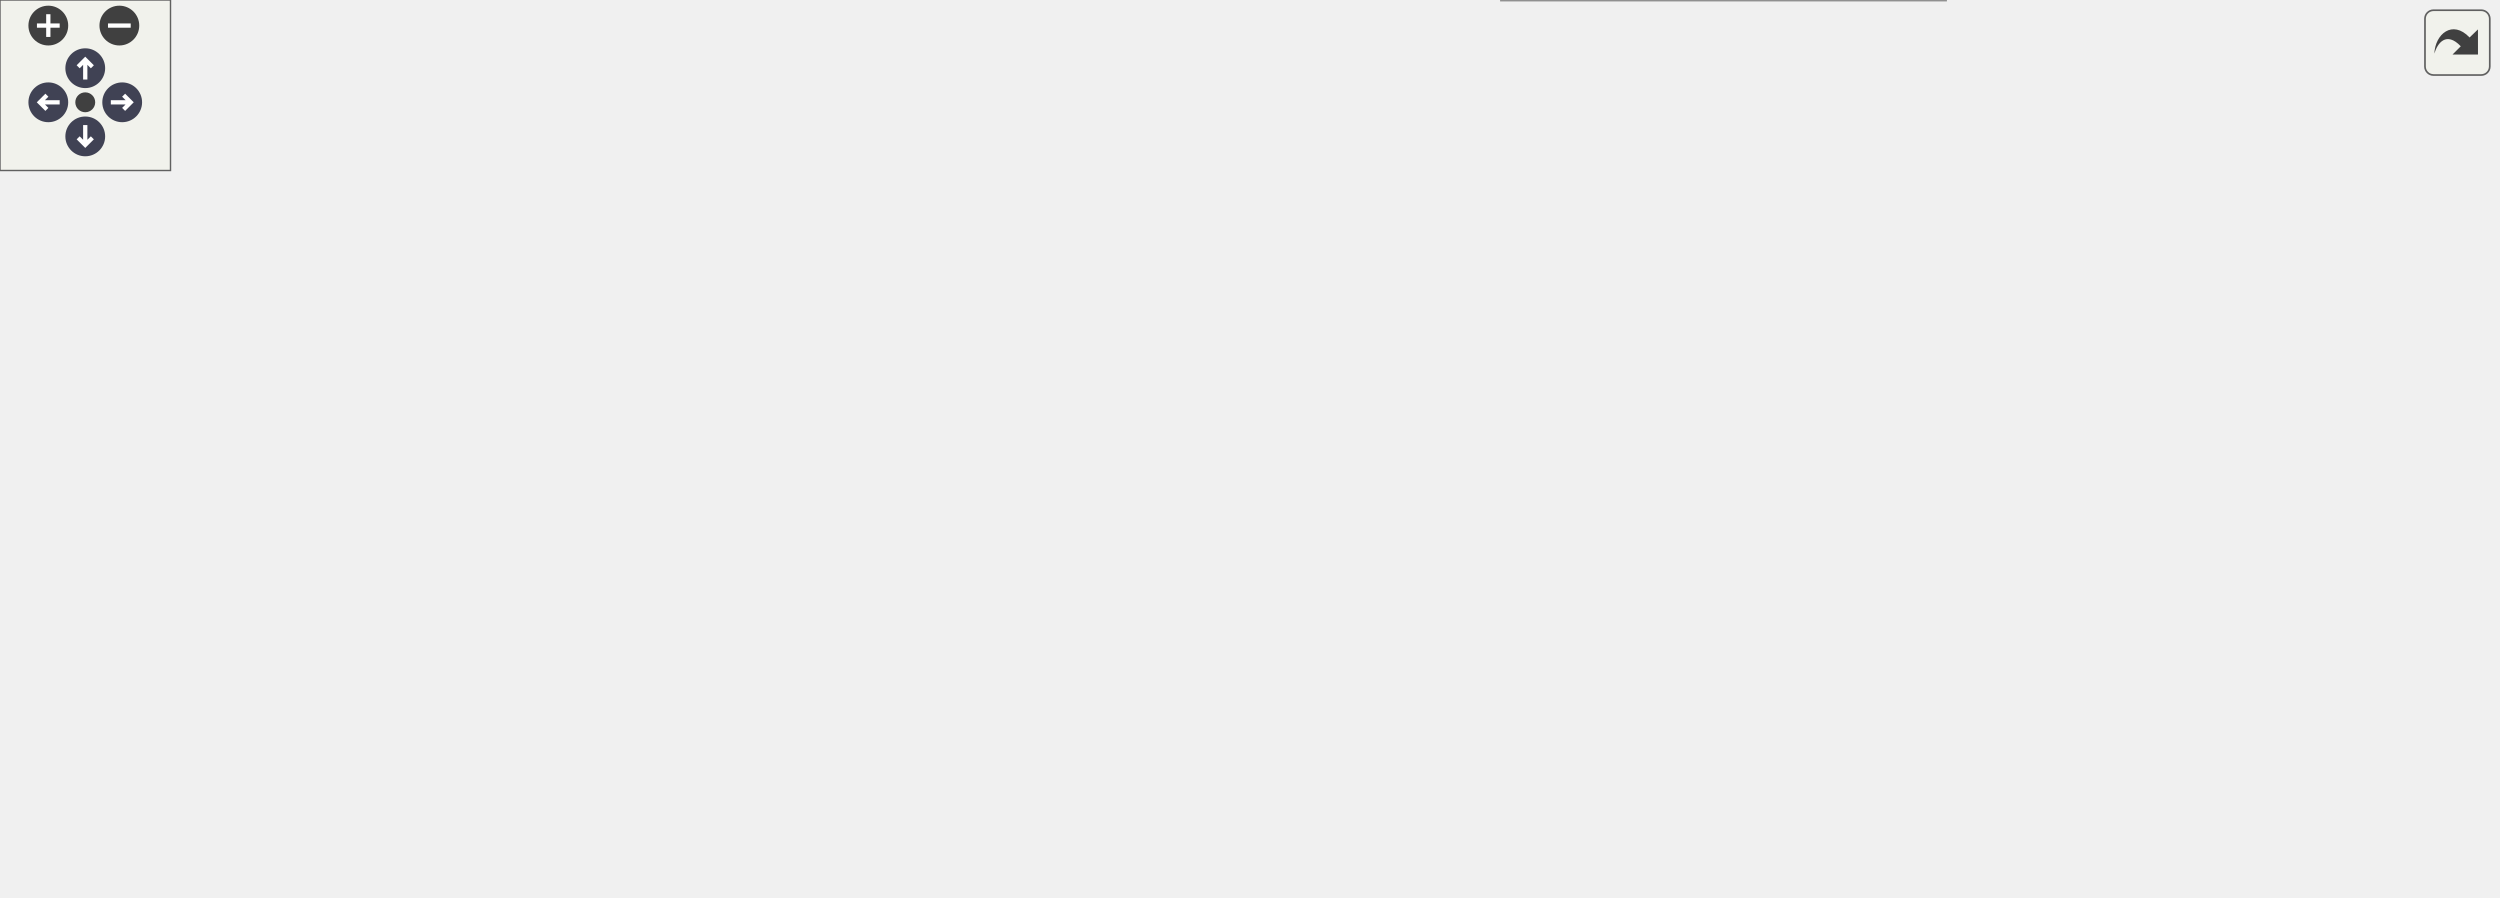
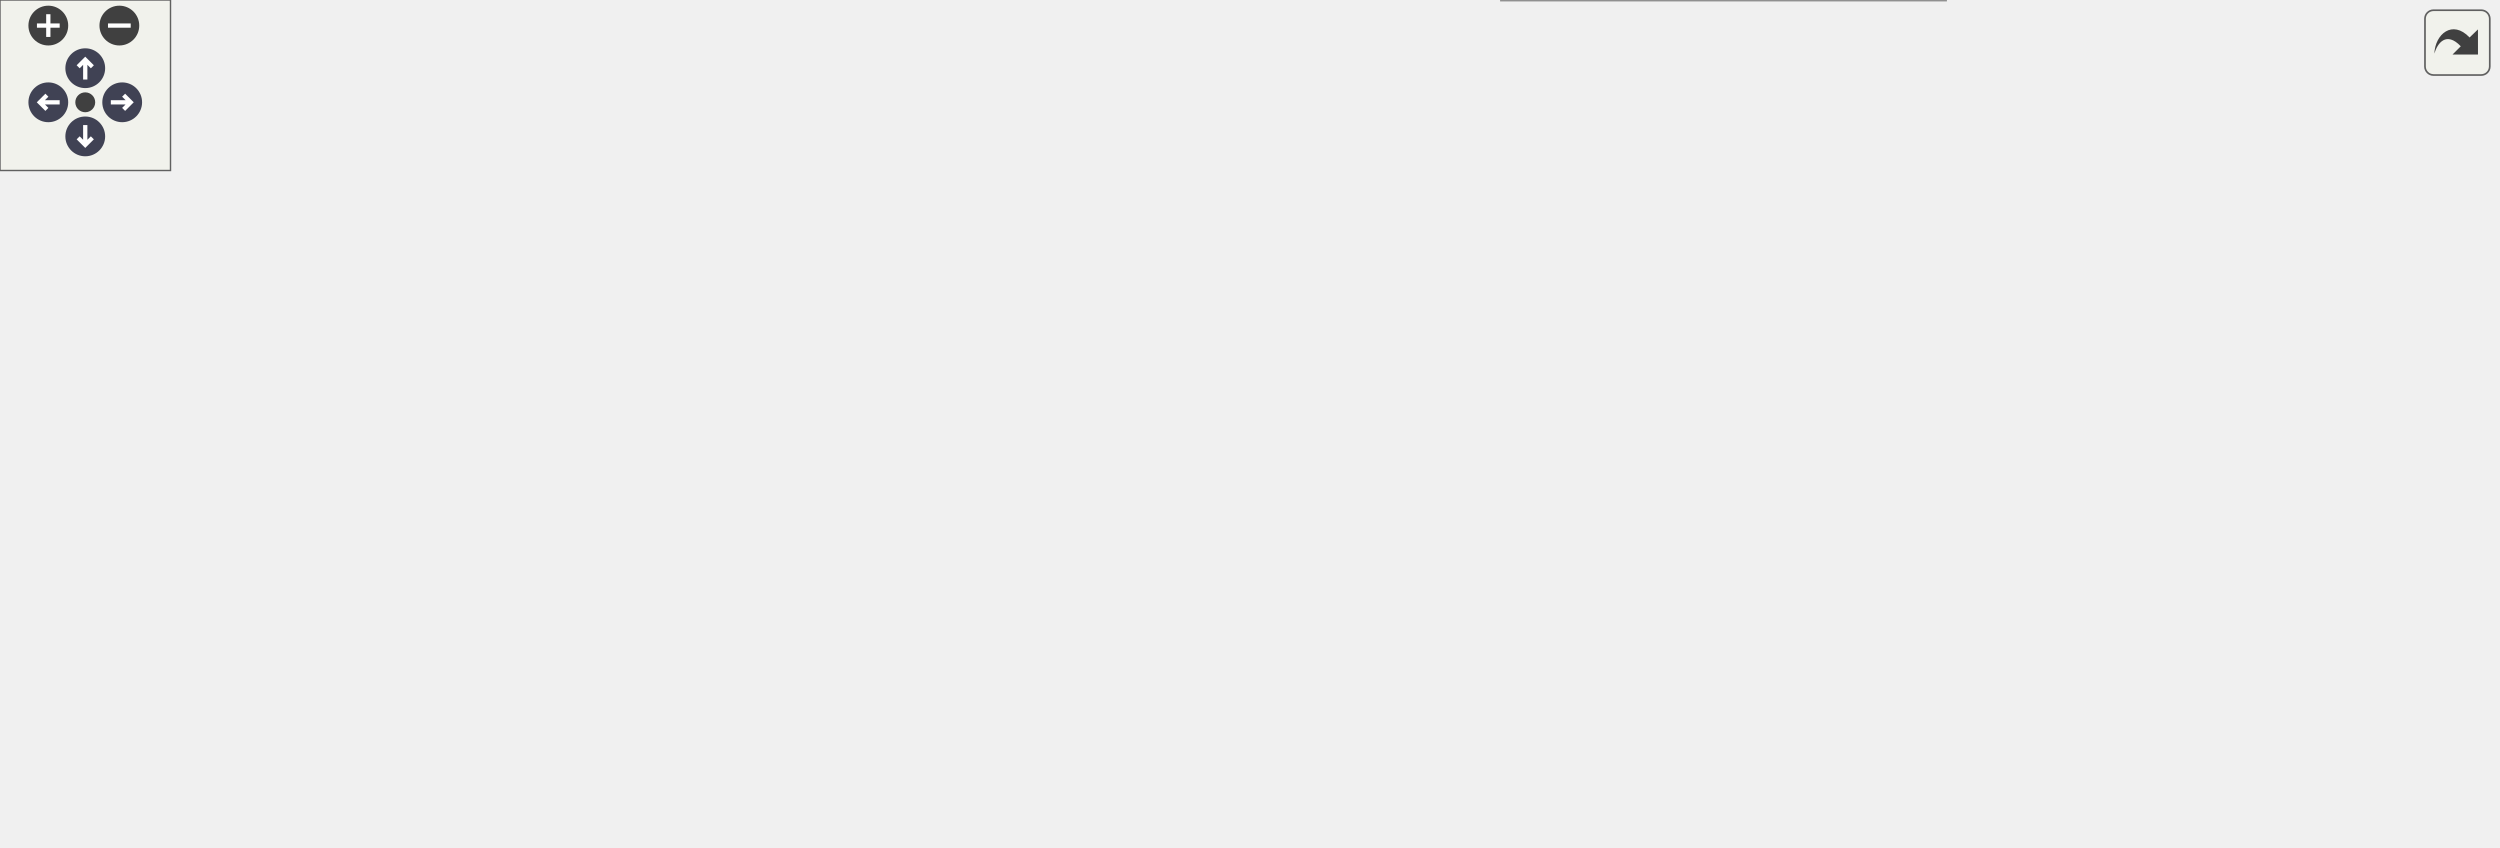
<svg xmlns="http://www.w3.org/2000/svg" xmlns:xlink="http://www.w3.org/1999/xlink" id="main" version="1.1" xml:space="preserve">
  <style type="text/css">
.node, .edge {opacity: 0.7;}
.node.selected, .edge.selected {opacity: 1;}
.edge:hover path { stroke: red; }
.edge:hover polygon { stroke: red; fill: red; }
</style>
  <defs>
    <circle id="rim" cx="0" cy="0" r="7" />
    <circle id="rim2" cx="0" cy="0" r="3.5" />
    <g id="zoomPlus">
      <use xlink:href="#rim" fill="#404040">
        <set attributeName="fill" to="#808080" begin="zoomplus.mouseover" end="zoomplus.mouseout" />
      </use>
      <path d="M-4,0h8M0,-4v8" fill="none" stroke="white" stroke-width="1.5" pointer-events="none" />
    </g>
    <g id="zoomMin">
      <use xlink:href="#rim" fill="#404040">
        <set attributeName="fill" to="#808080" begin="zoomminus.mouseover" end="zoomminus.mouseout" />
      </use>
      <path d="M-4,0h8" fill="none" stroke="white" stroke-width="1.5" pointer-events="none" />
    </g>
    <g id="arrowUp" transform="translate(30 24)">
      <use xlink:href="#rim" />
      <path pointer-events="none" fill="none" stroke="white" stroke-width="1.5" d="M0,-3.0v7 M-2.5,-0.5L0,-3.0L2.5,-0.5" />
    </g>
    <g id="arrowRight" transform="rotate(90) translate(36 -43)">
      <use xlink:href="#rim" />
      <path pointer-events="none" fill="none" stroke="white" stroke-width="1.5" d="M0,-3.0v7 M-2.5,-0.5L0,-3.0L2.5,-0.5" />
    </g>
    <g id="arrowDown" transform="rotate(180) translate(-30 -48)">
      <use xlink:href="#rim" />
      <path pointer-events="none" fill="none" stroke="white" stroke-width="1.5" d="M0,-3.0v7 M-2.5,-0.5L0,-3.0L2.5,-0.5" />
    </g>
    <g id="arrowLeft" transform="rotate(270) translate(-36 17)">
      <use xlink:href="#rim" />
      <path pointer-events="none" fill="none" stroke="white" stroke-width="1.5" d="M0,-3.0v7 M-2.5,-0.5L0,-3.0L2.5,-0.5" />
    </g>
    <g id="resetDef">
      <use xlink:href="#rim2" fill="#404040">
        <set attributeName="fill" to="#808080" begin="reset.mouseover" end="reset.mouseout" />
      </use>
    </g>
  </defs>
-   <svg id="graph" class="graph" data-view-width="887" data-view-height="263" data-section-id="dynsection-56">
+   <svg id="graph" class="graph" data-view-width="887" data-view-height="246" data-section-id="dynsection-56">
    <g id="viewport">
      <g id="Node000001" class="node">
        <g id="a_Node000001">
          <a xlink:title="Gets the current config from the lock, updates the single locked position offset degrees parameter an...">
            <polygon fill="#999999" stroke="#666666" points="154.75,-154.5 0,-154.5 0,-112.75 154.75,-112.75 154.75,-154.5" />
            <text text-anchor="start" x="8" y="-141" font-family="Helvetica,sans-Serif" font-size="10.00">NukiLock::NukiLock</text>
            <text text-anchor="start" x="8" y="-129.75" font-family="Helvetica,sans-Serif" font-size="10.00">::setSingleLockedPositionOffset</text>
            <text text-anchor="middle" x="77.38" y="-118.5" font-family="Helvetica,sans-Serif" font-size="10.00">Degrees</text>
          </a>
        </g>
      </g>
      <g id="Node000002" class="node">
        <g id="a_Node000002">
          <a xlink:href="class_nuki_lock_1_1_nuki_lock.html#aa882f9b3256313bbd45b4269f8c74521" target="_top" xlink:title="Requests advanced config from Lock via BLE.">
            <polygon fill="white" stroke="#666666" points="314,-148.88 190.75,-148.88 190.75,-118.38 314,-118.38 314,-148.88" />
            <text text-anchor="start" x="198.75" y="-135.38" font-family="Helvetica,sans-Serif" font-size="10.00">NukiLock::NukiLock</text>
            <text text-anchor="middle" x="252.38" y="-124.12" font-family="Helvetica,sans-Serif" font-size="10.00">::requestAdvancedConfig</text>
          </a>
        </g>
      </g>
      <g id="edge1_Node000001_Node000002" class="edge">
        <g id="a_edge1_Node000001_Node000002">
          <a xlink:title=" ">
            <path fill="none" stroke="#63b8ff" d="M155.01,-133.62C162.97,-133.62 171.03,-133.62 178.94,-133.62" />
            <polygon fill="#63b8ff" stroke="#63b8ff" points="178.86,-137.13 188.86,-133.63 178.86,-130.13 178.86,-137.13" />
          </a>
        </g>
      </g>
      <g id="Node000003" class="node">
        <g id="a_Node000003">
          <a xlink:href="class_nuki_1_1_nuki_ble.html#af1f1e299e8d97e053bba80e92ba285d6" target="_top" xlink:title=" ">
            <polygon fill="white" stroke="#666666" points="491.25,-143.25 350,-143.25 350,-124 491.25,-124 491.25,-143.25" />
            <text text-anchor="middle" x="420.62" y="-129.75" font-family="Helvetica,sans-Serif" font-size="10.00">Nuki::NukiBle::executeAction</text>
          </a>
        </g>
      </g>
      <g id="edge2_Node000002_Node000003" class="edge">
        <g id="a_edge2_Node000002_Node000003">
          <a xlink:title=" ">
            <path fill="none" stroke="#63b8ff" d="M314.34,-133.62C322.15,-133.62 330.24,-133.62 338.31,-133.62" />
            <polygon fill="#63b8ff" stroke="#63b8ff" points="338.16,-137.13 348.16,-133.63 338.16,-130.13 338.16,-137.13" />
          </a>
        </g>
      </g>
      <g id="Node000004" class="node">
        <g id="a_Node000004">
          <a xlink:href="class_nuki_1_1_nuki_ble.html#ada0f3beebd95d35c122e25dd3f9eb886" target="_top" xlink:title=" ">
            <polygon fill="white" stroke="#666666" points="675.25,-191.88 537.75,-191.88 537.75,-161.38 675.25,-161.38 675.25,-191.88" />
            <text text-anchor="start" x="545.75" y="-178.38" font-family="Helvetica,sans-Serif" font-size="10.00">Nuki::NukiBle::cmdChallAcc</text>
            <text text-anchor="middle" x="606.5" y="-167.12" font-family="Helvetica,sans-Serif" font-size="10.00">StateMachine</text>
          </a>
        </g>
      </g>
      <g id="edge3_Node000003_Node000004" class="edge">
        <g id="a_edge3_Node000003_Node000004">
          <a xlink:title=" ">
            <path fill="none" stroke="#63b8ff" d="M464.74,-143.71C483.36,-148.06 505.74,-153.3 527.13,-158.3" />
            <polygon fill="#63b8ff" stroke="#63b8ff" points="526.18,-161.67 536.72,-160.54 527.78,-154.85 526.18,-161.67" />
          </a>
        </g>
      </g>
      <g id="Node000005" class="node">
        <g id="a_Node000005">
          <a xlink:href="class_nuki_1_1_nuki_ble.html#a6e8fca90c04249660dce6cb993eb4495" target="_top" xlink:title=" ">
-             <polygon fill="white" stroke="#666666" points="878.75,-189.88 721.75,-189.88 721.75,-159.38 878.75,-159.38 878.75,-189.88" />
-             <text text-anchor="start" x="729.75" y="-176.38" font-family="Helvetica,sans-Serif" font-size="10.00">Nuki::NukiBle::extendDisconnect</text>
-             <text text-anchor="middle" x="800.25" y="-165.12" font-family="Helvetica,sans-Serif" font-size="10.00">Timeout</text>
-           </a>
-         </g>
-       </g>
-       <g id="edge16_Node000003_Node000005" class="edge">
-         <g id="a_edge16_Node000003_Node000005">
-           <a xlink:title=" ">
-             <path fill="none" stroke="#63b8ff" d="M491.65,-136.38C545.02,-139.03 620.23,-143.95 685.75,-152.62 694.9,-153.84 704.43,-155.32 713.9,-156.95" />
-             <polygon fill="#63b8ff" stroke="#63b8ff" points="713.03,-160.35 723.48,-158.64 714.25,-153.45 713.03,-160.35" />
+             <polygon fill="white" stroke="#666666" points="878.75,-191.88 721.75,-191.88 721.75,-161.38 878.75,-161.38 878.75,-191.88" />
+             <text text-anchor="start" x="729.75" y="-178.38" font-family="Helvetica,sans-Serif" font-size="10.00">Nuki::NukiBle::extendDisconnect</text>
+             <text text-anchor="middle" x="800.25" y="-167.12" font-family="Helvetica,sans-Serif" font-size="10.00">Timeout</text>
+           </a>
+         </g>
+       </g>
+       <g id="edge18_Node000003_Node000005" class="edge">
+         <g id="a_edge18_Node000003_Node000005">
+           <a xlink:title=" ">
+             <path fill="none" stroke="#63b8ff" d="M432.59,-143.64C450.69,-159.42 488.67,-189.42 527.25,-200.62 596.67,-220.79 679.9,-208.41 735.86,-195.11" />
+             <polygon fill="#63b8ff" stroke="#63b8ff" points="736.68,-198.51 745.55,-192.72 735,-191.72 736.68,-198.51" />
          </a>
        </g>
      </g>
      <g id="Node000006" class="node">
        <g id="a_Node000006">
          <a xlink:href="class_nuki_1_1_nuki_ble.html#ac7ce691d9c3e586474655d1663eb2e20" target="_top" xlink:title=" ">
-             <polygon fill="white" stroke="#666666" points="866.38,-228.25 734.12,-228.25 734.12,-209 866.38,-209 866.38,-228.25" />
-             <text text-anchor="middle" x="800.25" y="-214.75" font-family="Helvetica,sans-Serif" font-size="10.00">Nuki::NukiBle::logMessage</text>
-           </a>
-         </g>
-       </g>
-       <g id="edge18_Node000003_Node000006" class="edge">
-         <g id="a_edge18_Node000003_Node000006">
-           <a xlink:title=" ">
-             <path fill="none" stroke="#63b8ff" d="M427.71,-143.67C441.87,-165.91 479.44,-218.91 527.25,-238.62 605.1,-270.74 706.06,-248.58 760.45,-232.06" />
-             <polygon fill="#63b8ff" stroke="#63b8ff" points="761.39,-235.43 769.88,-229.09 759.29,-228.75 761.39,-235.43" />
+             <polygon fill="white" stroke="#666666" points="866.38,-229.25 734.12,-229.25 734.12,-210 866.38,-210 866.38,-229.25" />
+             <text text-anchor="middle" x="800.25" y="-215.75" font-family="Helvetica,sans-Serif" font-size="10.00">Nuki::NukiBle::logMessage</text>
+           </a>
+         </g>
+       </g>
+       <g id="edge20_Node000003_Node000006" class="edge">
+         <g id="a_edge20_Node000003_Node000006">
+           <a xlink:title=" ">
+             <path fill="none" stroke="#63b8ff" d="M429.6,-143.61C445.66,-162.79 484.03,-204.25 527.25,-219.62 595.41,-243.86 679.4,-239.09 735.86,-231.35" />
+             <polygon fill="#63b8ff" stroke="#63b8ff" points="736.24,-234.83 745.63,-229.94 735.23,-227.91 736.24,-234.83" />
          </a>
        </g>
      </g>
      <g id="Node000007" class="node">
        <g id="a_Node000007">
          <a xlink:href="class_nuki_1_1_nuki_ble.html#af3650133f46aeca48a5f01b95d23ab71" target="_top" xlink:title=" ">
-             <polygon fill="white" stroke="#666666" points="873.88,-140.25 726.62,-140.25 726.62,-121 873.88,-121 873.88,-140.25" />
-             <text text-anchor="middle" x="800.25" y="-126.75" font-family="Helvetica,sans-Serif" font-size="10.00">Nuki::NukiBle::logMessageVar</text>
-           </a>
-         </g>
-       </g>
-       <g id="edge19_Node000003_Node000007" class="edge">
-         <g id="a_edge19_Node000003_Node000007">
-           <a xlink:title=" ">
-             <path fill="none" stroke="#63b8ff" d="M432.59,-123.61C450.69,-107.83 488.67,-77.83 527.25,-66.62 594.9,-46.98 621.92,-36.82 685.75,-66.62 708.33,-77.17 700.76,-96.19 721.75,-109.62 725.78,-112.2 730.12,-114.47 734.62,-116.46" />
-             <polygon fill="#63b8ff" stroke="#63b8ff" points="733.32,-119.71 743.91,-120.06 735.86,-113.18 733.32,-119.71" />
+             <polygon fill="white" stroke="#666666" points="873.88,-94.25 726.62,-94.25 726.62,-75 873.88,-75 873.88,-94.25" />
+             <text text-anchor="middle" x="800.25" y="-80.75" font-family="Helvetica,sans-Serif" font-size="10.00">Nuki::NukiBle::logMessageVar</text>
+           </a>
+         </g>
+       </g>
+       <g id="edge21_Node000003_Node000007" class="edge">
+         <g id="a_edge21_Node000003_Node000007">
+           <a xlink:title=" ">
+             <path fill="none" stroke="#63b8ff" d="M432.59,-123.61C450.69,-107.83 488.67,-77.83 527.25,-66.62 594.9,-46.98 615.52,-61.09 685.75,-66.62 701.99,-67.9 719.42,-70.2 735.62,-72.73" />
+             <polygon fill="#63b8ff" stroke="#63b8ff" points="734.69,-76.13 745.12,-74.27 735.81,-69.22 734.69,-76.13" />
          </a>
        </g>
      </g>
      <g id="Node000008" class="node">
        <g id="a_Node000008">
          <a xlink:href="class_nuki_1_1_nuki_ble.html#a59169a9f492793762e3c6ba39b611b07" target="_top" xlink:title=" ">
            <polygon fill="white" stroke="#666666" points="678.25,-105.88 534.75,-105.88 534.75,-75.38 678.25,-75.38 678.25,-105.88" />
            <text text-anchor="start" x="542.75" y="-92.38" font-family="Helvetica,sans-Serif" font-size="10.00">Nuki::NukiBle::cmdChallState</text>
            <text text-anchor="middle" x="606.5" y="-81.12" font-family="Helvetica,sans-Serif" font-size="10.00">Machine</text>
          </a>
        </g>
      </g>
      <g id="edge7_Node000003_Node000008" class="edge">
        <g id="a_edge7_Node000003_Node000008">
          <a xlink:title=" ">
            <path fill="none" stroke="#63b8ff" d="M464.74,-123.54C483.36,-119.19 505.74,-113.95 527.13,-108.95" />
            <polygon fill="#63b8ff" stroke="#63b8ff" points="527.78,-112.4 536.72,-106.71 526.18,-105.58 527.78,-112.4" />
          </a>
        </g>
      </g>
-       <g id="Node000010" class="node">
-         <g id="a_Node000010">
-           <a xlink:href="class_nuki_1_1_nuki_ble.html#ad135bb1455665decfddff67772c1d411" target="_top" xlink:title=" ">
-             <polygon fill="white" stroke="#666666" points="685.75,-229.25 527.25,-229.25 527.25,-210 685.75,-210 685.75,-229.25" />
-             <text text-anchor="middle" x="606.5" y="-215.75" font-family="Helvetica,sans-Serif" font-size="10.00">Nuki::NukiBle::cmdStateMachine</text>
-           </a>
-         </g>
-       </g>
-       <g id="edge12_Node000003_Node000010" class="edge">
-         <g id="a_edge12_Node000003_Node000010">
-           <a xlink:title=" ">
-             <path fill="none" stroke="#63b8ff" d="M434.2,-143.55C453.25,-158.13 491.07,-185.26 527.25,-200.62 532.22,-202.73 537.46,-204.64 542.79,-206.35" />
-             <polygon fill="#63b8ff" stroke="#63b8ff" points="541.76,-209.7 552.34,-209.18 543.74,-202.99 541.76,-209.7" />
-           </a>
-         </g>
-       </g>
      <g id="Node000011" class="node">
        <g id="a_Node000011">
+           <a xlink:href="class_nuki_1_1_nuki_ble.html#ad135bb1455665decfddff67772c1d411" target="_top" xlink:title=" ">
+             <polygon fill="white" stroke="#666666" points="685.75,-143.25 527.25,-143.25 527.25,-124 685.75,-124 685.75,-143.25" />
+             <text text-anchor="middle" x="606.5" y="-129.75" font-family="Helvetica,sans-Serif" font-size="10.00">Nuki::NukiBle::cmdStateMachine</text>
+           </a>
+         </g>
+       </g>
+       <g id="edge13_Node000003_Node000011" class="edge">
+         <g id="a_edge13_Node000003_Node000011">
+           <a xlink:title=" ">
+             <path fill="none" stroke="#63b8ff" d="M491.66,-133.62C499.53,-133.62 507.62,-133.62 515.69,-133.62" />
+             <polygon fill="#63b8ff" stroke="#63b8ff" points="515.54,-137.13 525.54,-133.63 515.54,-130.13 515.54,-137.13" />
+           </a>
+         </g>
+       </g>
+       <g id="Node000012" class="node">
+         <g id="a_Node000012">
          <a xlink:href="class_nuki_1_1_nuki_ble.html#a050f54fbfcea03dc5238e8c66a7e89ca" target="_top" xlink:title="Returns pairing state (if credentials are stored or not).">
            <polygon fill="white" stroke="#666666" points="684.62,-19.25 528.38,-19.25 528.38,0 684.62,0 684.62,-19.25" />
            <text text-anchor="middle" x="606.5" y="-5.75" font-family="Helvetica,sans-Serif" font-size="10.00">Nuki::NukiBle::isPairedWithLock</text>
          </a>
        </g>
      </g>
-       <g id="edge17_Node000003_Node000011" class="edge">
-         <g id="a_edge17_Node000003_Node000011">
+       <g id="edge19_Node000003_Node000012" class="edge">
+         <g id="a_edge19_Node000003_Node000012">
          <a xlink:title=" ">
            <path fill="none" stroke="#63b8ff" d="M429.51,-123.52C445.69,-103.47 484.71,-58.43 527.25,-33.62 534.09,-29.64 541.66,-26.25 549.32,-23.38" />
            <polygon fill="#63b8ff" stroke="#63b8ff" points="550.38,-26.72 558.71,-20.17 548.12,-20.1 550.38,-26.72" />
          </a>
        </g>
      </g>
      <g id="edge4_Node000004_Node000005" class="edge">
        <g id="a_edge4_Node000004_Node000005">
          <a xlink:title=" ">
-             <path fill="none" stroke="#63b8ff" d="M675.64,-175.91C686.79,-175.8 698.47,-175.68 710.03,-175.56" />
-             <polygon fill="#63b8ff" stroke="#63b8ff" points="710.05,-179.06 720.01,-175.45 709.97,-172.06 710.05,-179.06" />
+             <path fill="none" stroke="#63b8ff" d="M675.64,-176.62C686.79,-176.62 698.47,-176.62 710.03,-176.62" />
+             <polygon fill="#63b8ff" stroke="#63b8ff" points="710.01,-180.13 720.01,-176.63 710.01,-173.13 710.01,-180.13" />
          </a>
        </g>
      </g>
      <g id="edge5_Node000004_Node000006" class="edge">
        <g id="a_edge5_Node000004_Node000006">
          <a xlink:title=" ">
-             <path fill="none" stroke="#63b8ff" d="M675.64,-191.55C697.45,-196.33 721.35,-201.56 742.28,-206.15" />
-             <polygon fill="#63b8ff" stroke="#63b8ff" points="741.25,-209.5 751.76,-208.22 742.74,-202.67 741.25,-209.5" />
+             <path fill="none" stroke="#63b8ff" d="M675.64,-191.91C697.73,-196.86 721.95,-202.29 743.07,-207.03" />
+             <polygon fill="#63b8ff" stroke="#63b8ff" points="742.11,-210.4 752.64,-209.17 743.65,-203.57 742.11,-210.4" />
          </a>
        </g>
      </g>
      <g id="edge6_Node000004_Node000007" class="edge">
        <g id="a_edge6_Node000004_Node000007">
          <a xlink:title=" ">
-             <path fill="none" stroke="#63b8ff" d="M672.95,-160.92C696.81,-155.2 723.46,-148.81 746.11,-143.37" />
-             <polygon fill="#63b8ff" stroke="#63b8ff" points="746.84,-146.8 755.75,-141.06 745.21,-139.99 746.84,-146.8" />
+             <path fill="none" stroke="#63b8ff" d="M671.11,-161.04C676.27,-158.62 681.23,-155.83 685.75,-152.62 707.78,-136.98 699.28,-118.63 721.75,-103.62 724.12,-102.04 726.61,-100.59 729.18,-99.26" />
+             <polygon fill="#63b8ff" stroke="#63b8ff" points="730.35,-102.57 738.07,-95.32 727.51,-96.17 730.35,-102.57" />
          </a>
        </g>
      </g>
      <g id="edge8_Node000008_Node000005" class="edge">
        <g id="a_edge8_Node000008_Node000005">
          <a xlink:title=" ">
-             <path fill="none" stroke="#63b8ff" d="M657.5,-106.26C667.15,-110.07 676.97,-114.54 685.75,-119.62 703.77,-130.06 703.51,-139.58 721.75,-149.62 724.91,-151.36 728.21,-153 731.58,-154.55" />
-             <polygon fill="#63b8ff" stroke="#63b8ff" points="729.93,-157.65 740.51,-158.31 732.65,-151.2 729.93,-157.65" />
-           </a>
-         </g>
-       </g>
-       <g id="edge10_Node000008_Node000006" class="edge">
-         <g id="a_edge10_Node000008_Node000006">
-           <a xlink:title=" ">
-             <path fill="none" stroke="#63b8ff" d="M629.91,-106.17C646.22,-118 668.4,-135.17 685.75,-152.62 704.05,-171.04 700.03,-184.41 721.75,-198.62 724.99,-200.74 728.44,-202.64 732.01,-204.33" />
-             <polygon fill="#63b8ff" stroke="#63b8ff" points="730.39,-207.45 740.97,-208.02 733.05,-200.98 730.39,-207.45" />
-           </a>
-         </g>
-       </g>
-       <g id="edge11_Node000008_Node000007" class="edge">
-         <g id="a_edge11_Node000008_Node000007">
-           <a xlink:title=" ">
-             <path fill="none" stroke="#63b8ff" d="M678.63,-105.46C698.76,-109.66 720.46,-114.19 739.83,-118.23" />
-             <polygon fill="#63b8ff" stroke="#63b8ff" points="738.95,-121.62 749.45,-120.24 740.38,-114.77 738.95,-121.62" />
+             <path fill="none" stroke="#63b8ff" d="M669.04,-106.21C674.87,-108.65 680.54,-111.44 685.75,-114.62 705.33,-126.59 702.26,-139.52 721.75,-151.62 724.36,-153.25 727.09,-154.77 729.9,-156.21" />
+             <polygon fill="#63b8ff" stroke="#63b8ff" points="728.4,-159.37 738.95,-160.39 731.33,-153.02 728.4,-159.37" />
+           </a>
+         </g>
+       </g>
+       <g id="edge11_Node000008_Node000006" class="edge">
+         <g id="a_edge11_Node000008_Node000006">
+           <a xlink:title=" ">
+             <path fill="none" stroke="#63b8ff" d="M674.27,-106.37C678.39,-108.74 682.27,-111.48 685.75,-114.62 716.46,-142.44 690.26,-173.7 721.75,-200.62 723.07,-201.75 724.44,-202.81 725.86,-203.81" />
+             <polygon fill="#63b8ff" stroke="#63b8ff" points="724.11,-206.84 734.52,-208.81 727.61,-200.78 724.11,-206.84" />
+           </a>
+         </g>
+       </g>
+       <g id="edge12_Node000008_Node000007" class="edge">
+         <g id="a_edge12_Node000008_Node000007">
+           <a xlink:title=" ">
+             <path fill="none" stroke="#63b8ff" d="M678.63,-88.4C690.42,-88.03 702.75,-87.64 714.83,-87.27" />
+             <polygon fill="#63b8ff" stroke="#63b8ff" points="714.92,-90.77 724.8,-86.95 714.7,-83.77 714.92,-90.77" />
          </a>
        </g>
      </g>
      <g id="Node000009" class="node">
        <g id="a_Node000009">
-           <a xlink:href="class_nuki_1_1_nuki_ble.html#a25207bb564a4b54b8dd8c872177b53a7" target="_top" xlink:title="Returns if BLE is pairing/paired/connected with a Smart Lock Ultra.">
-             <polygon fill="white" stroke="#666666" points="865.25,-100.25 735.25,-100.25 735.25,-81 865.25,-81 865.25,-100.25" />
-             <text text-anchor="middle" x="800.25" y="-86.75" font-family="Helvetica,sans-Serif" font-size="10.00">Nuki::NukiBle::isLockUltra</text>
+           <a xlink:href="class_nuki_1_1_nuki_ble.html#a252293e3e2ae14f9b879d27629d64a8a" target="_top" xlink:title=" ">
+             <polygon fill="white" stroke="#666666" points="863.75,-142.88 736.75,-142.88 736.75,-112.38 863.75,-112.38 863.75,-142.88" />
+             <text text-anchor="start" x="744.75" y="-129.38" font-family="Helvetica,sans-Serif" font-size="10.00">Nuki::NukiBle::isExpected</text>
+             <text text-anchor="middle" x="800.25" y="-118.12" font-family="Helvetica,sans-Serif" font-size="10.00">Response</text>
          </a>
        </g>
      </g>
      <g id="edge9_Node000008_Node000009" class="edge">
        <g id="a_edge9_Node000008_Node000009">
          <a xlink:title=" ">
-             <path fill="none" stroke="#63b8ff" d="M678.63,-90.62C693.32,-90.62 708.85,-90.62 723.69,-90.62" />
-             <polygon fill="#63b8ff" stroke="#63b8ff" points="723.37,-94.13 733.37,-90.63 723.37,-87.13 723.37,-94.13" />
-           </a>
-         </g>
-       </g>
-       <g id="edge13_Node000010_Node000005" class="edge">
-         <g id="a_edge13_Node000010_Node000005">
-           <a xlink:title=" ">
-             <path fill="none" stroke="#63b8ff" d="M650.53,-209.53C671.41,-204.63 697.14,-198.59 721.3,-192.92" />
-             <polygon fill="#63b8ff" stroke="#63b8ff" points="721.86,-196.38 730.79,-190.69 720.26,-189.57 721.86,-196.38" />
-           </a>
-         </g>
-       </g>
-       <g id="edge14_Node000010_Node000006" class="edge">
-         <g id="a_edge14_Node000010_Node000006">
-           <a xlink:title=" ">
-             <path fill="none" stroke="#63b8ff" d="M686.05,-219.22C698.04,-219.15 710.4,-219.09 722.36,-219.03" />
-             <polygon fill="#63b8ff" stroke="#63b8ff" points="722.18,-222.53 732.16,-218.97 722.14,-215.53 722.18,-222.53" />
-           </a>
-         </g>
-       </g>
-       <g id="edge15_Node000010_Node000007" class="edge">
-         <g id="a_edge15_Node000010_Node000007">
-           <a xlink:title=" ">
-             <path fill="none" stroke="#63b8ff" d="M667.91,-209.65C674.21,-207.26 680.3,-204.29 685.75,-200.62 708.47,-185.33 699.14,-166.08 721.75,-150.62 724.64,-148.65 727.71,-146.87 730.9,-145.27" />
-             <polygon fill="#63b8ff" stroke="#63b8ff" points="732.23,-148.5 740.02,-141.32 729.45,-142.08 732.23,-148.5" />
+             <path fill="none" stroke="#63b8ff" d="M678.63,-104.35C693.89,-107.3 710.06,-110.41 725.43,-113.38" />
+             <polygon fill="#63b8ff" stroke="#63b8ff" points="724.48,-116.76 734.96,-115.22 725.81,-109.89 724.48,-116.76" />
+           </a>
+         </g>
+       </g>
+       <g id="Node000010" class="node">
+         <g id="a_Node000010">
+           <a xlink:href="class_nuki_1_1_nuki_ble.html#a25207bb564a4b54b8dd8c872177b53a7" target="_top" xlink:title="Returns if BLE is pairing/paired/connected with a Smart Lock Ultra.">
+             <polygon fill="white" stroke="#666666" points="865.25,-57.25 735.25,-57.25 735.25,-38 865.25,-38 865.25,-57.25" />
+             <text text-anchor="middle" x="800.25" y="-43.75" font-family="Helvetica,sans-Serif" font-size="10.00">Nuki::NukiBle::isLockUltra</text>
+           </a>
+         </g>
+       </g>
+       <g id="edge10_Node000008_Node000010" class="edge">
+         <g id="a_edge10_Node000008_Node000010">
+           <a xlink:title=" ">
+             <path fill="none" stroke="#63b8ff" d="M677.54,-74.92C699.11,-70.08 722.57,-64.82 743.09,-60.22" />
+             <polygon fill="#63b8ff" stroke="#63b8ff" points="743.68,-63.67 752.67,-58.07 742.15,-56.84 743.68,-63.67" />
+           </a>
+         </g>
+       </g>
+       <g id="edge14_Node000011_Node000005" class="edge">
+         <g id="a_edge14_Node000011_Node000005">
+           <a xlink:title=" ">
+             <path fill="none" stroke="#63b8ff" d="M652.46,-143.71C671.96,-148.08 695.43,-153.34 717.83,-158.37" />
+             <polygon fill="#63b8ff" stroke="#63b8ff" points="717.06,-161.78 727.58,-160.55 718.59,-154.95 717.06,-161.78" />
+           </a>
+         </g>
+       </g>
+       <g id="edge16_Node000011_Node000006" class="edge">
+         <g id="a_edge16_Node000011_Node000006">
+           <a xlink:title=" ">
+             <path fill="none" stroke="#63b8ff" d="M667.84,-143.71C674.15,-146.08 680.26,-149.01 685.75,-152.62 708.02,-167.3 699.5,-185.93 721.75,-200.62 724.18,-202.23 726.73,-203.7 729.37,-205.04" />
+             <polygon fill="#63b8ff" stroke="#63b8ff" points="727.94,-208.24 738.5,-209.03 730.74,-201.82 727.94,-208.24" />
+           </a>
+         </g>
+       </g>
+       <g id="edge17_Node000011_Node000007" class="edge">
+         <g id="a_edge17_Node000011_Node000007">
+           <a xlink:title=" ">
+             <path fill="none" stroke="#63b8ff" d="M651.08,-123.52C662.4,-120.77 674.56,-117.69 685.75,-114.62 701.89,-110.2 705.62,-108.06 721.75,-103.62 729.29,-101.55 737.26,-99.47 745.12,-97.48" />
+             <polygon fill="#63b8ff" stroke="#63b8ff" points="745.77,-100.93 754.63,-95.12 744.08,-94.14 745.77,-100.93" />
+           </a>
+         </g>
+       </g>
+       <g id="edge15_Node000011_Node000009" class="edge">
+         <g id="a_edge15_Node000011_Node000009">
+           <a xlink:title=" ">
+             <path fill="none" stroke="#63b8ff" d="M686.05,-131.17C699,-130.76 712.4,-130.34 725.24,-129.94" />
+             <polygon fill="#63b8ff" stroke="#63b8ff" points="724.96,-133.45 734.85,-129.64 724.74,-126.45 724.96,-133.45" />
          </a>
        </g>
      </g>
    </g>
  </svg>
  <g id="navigator" transform="translate(0 0)" fill="#404254">
    <rect fill="#f2f5e9" fill-opacity="0.5" stroke="#606060" stroke-width=".5" x="0" y="0" width="60" height="60" />
    <use id="zoomplus" xlink:href="#zoomPlus" x="17" y="9" data-zoom="in" />
    <use id="zoomminus" xlink:href="#zoomMin" x="42" y="9" data-zoom="out" />
    <use id="reset" xlink:href="#resetDef" x="30" y="36" data-reset="true" />
    <use id="arrowup" xlink:href="#arrowUp" x="0" y="0" data-pan-x="0" data-pan-y="-1" />
    <use id="arrowright" xlink:href="#arrowRight" x="0" y="0" data-pan-x="1" data-pan-y="0" />
    <use id="arrowdown" xlink:href="#arrowDown" x="0" y="0" data-pan-x="0" data-pan-y="1" />
    <use id="arrowleft" xlink:href="#arrowLeft" x="0" y="0" data-pan-x="-1" data-pan-y="0" />
  </g>
  <svg viewBox="0 0 15 15" width="100%" height="30px" preserveAspectRatio="xMaxYMin meet">
    <g id="arrow_out" transform="scale(0.3 0.3)">
      <a xlink:href="class_nuki_lock_1_1_nuki_lock_a66b18a01f72c3eea00197c4c7e14a086_cgraph_org.svg" target="_base">
        <rect id="button" ry="5" rx="5" y="6" x="6" height="38" width="38" fill="#f2f5e9" fill-opacity="0.5" stroke="#606060" stroke-width="1.0" />
        <path id="arrow" d="M 11.5,31.437 C 11.94,20.098 22.043,11.323 32.159,21.979 L 37.069,17.246 C 37.069,17.246 37.088,32 37.088,32 L 22.16,31.978 C 22.16,31.978 26.998,27.14 26.998,27.14 C 18.529,18.264 13.292,25.23 11.5,31.437 z" style="fill:#404040;" />
      </a>
    </g>
  </svg>
  <style type="text/css">

[data-mouse-over-selected='false'] { opacity: 0.7; }
[data-mouse-over-selected='true']  { opacity: 1.0; }

</style>
</svg>
